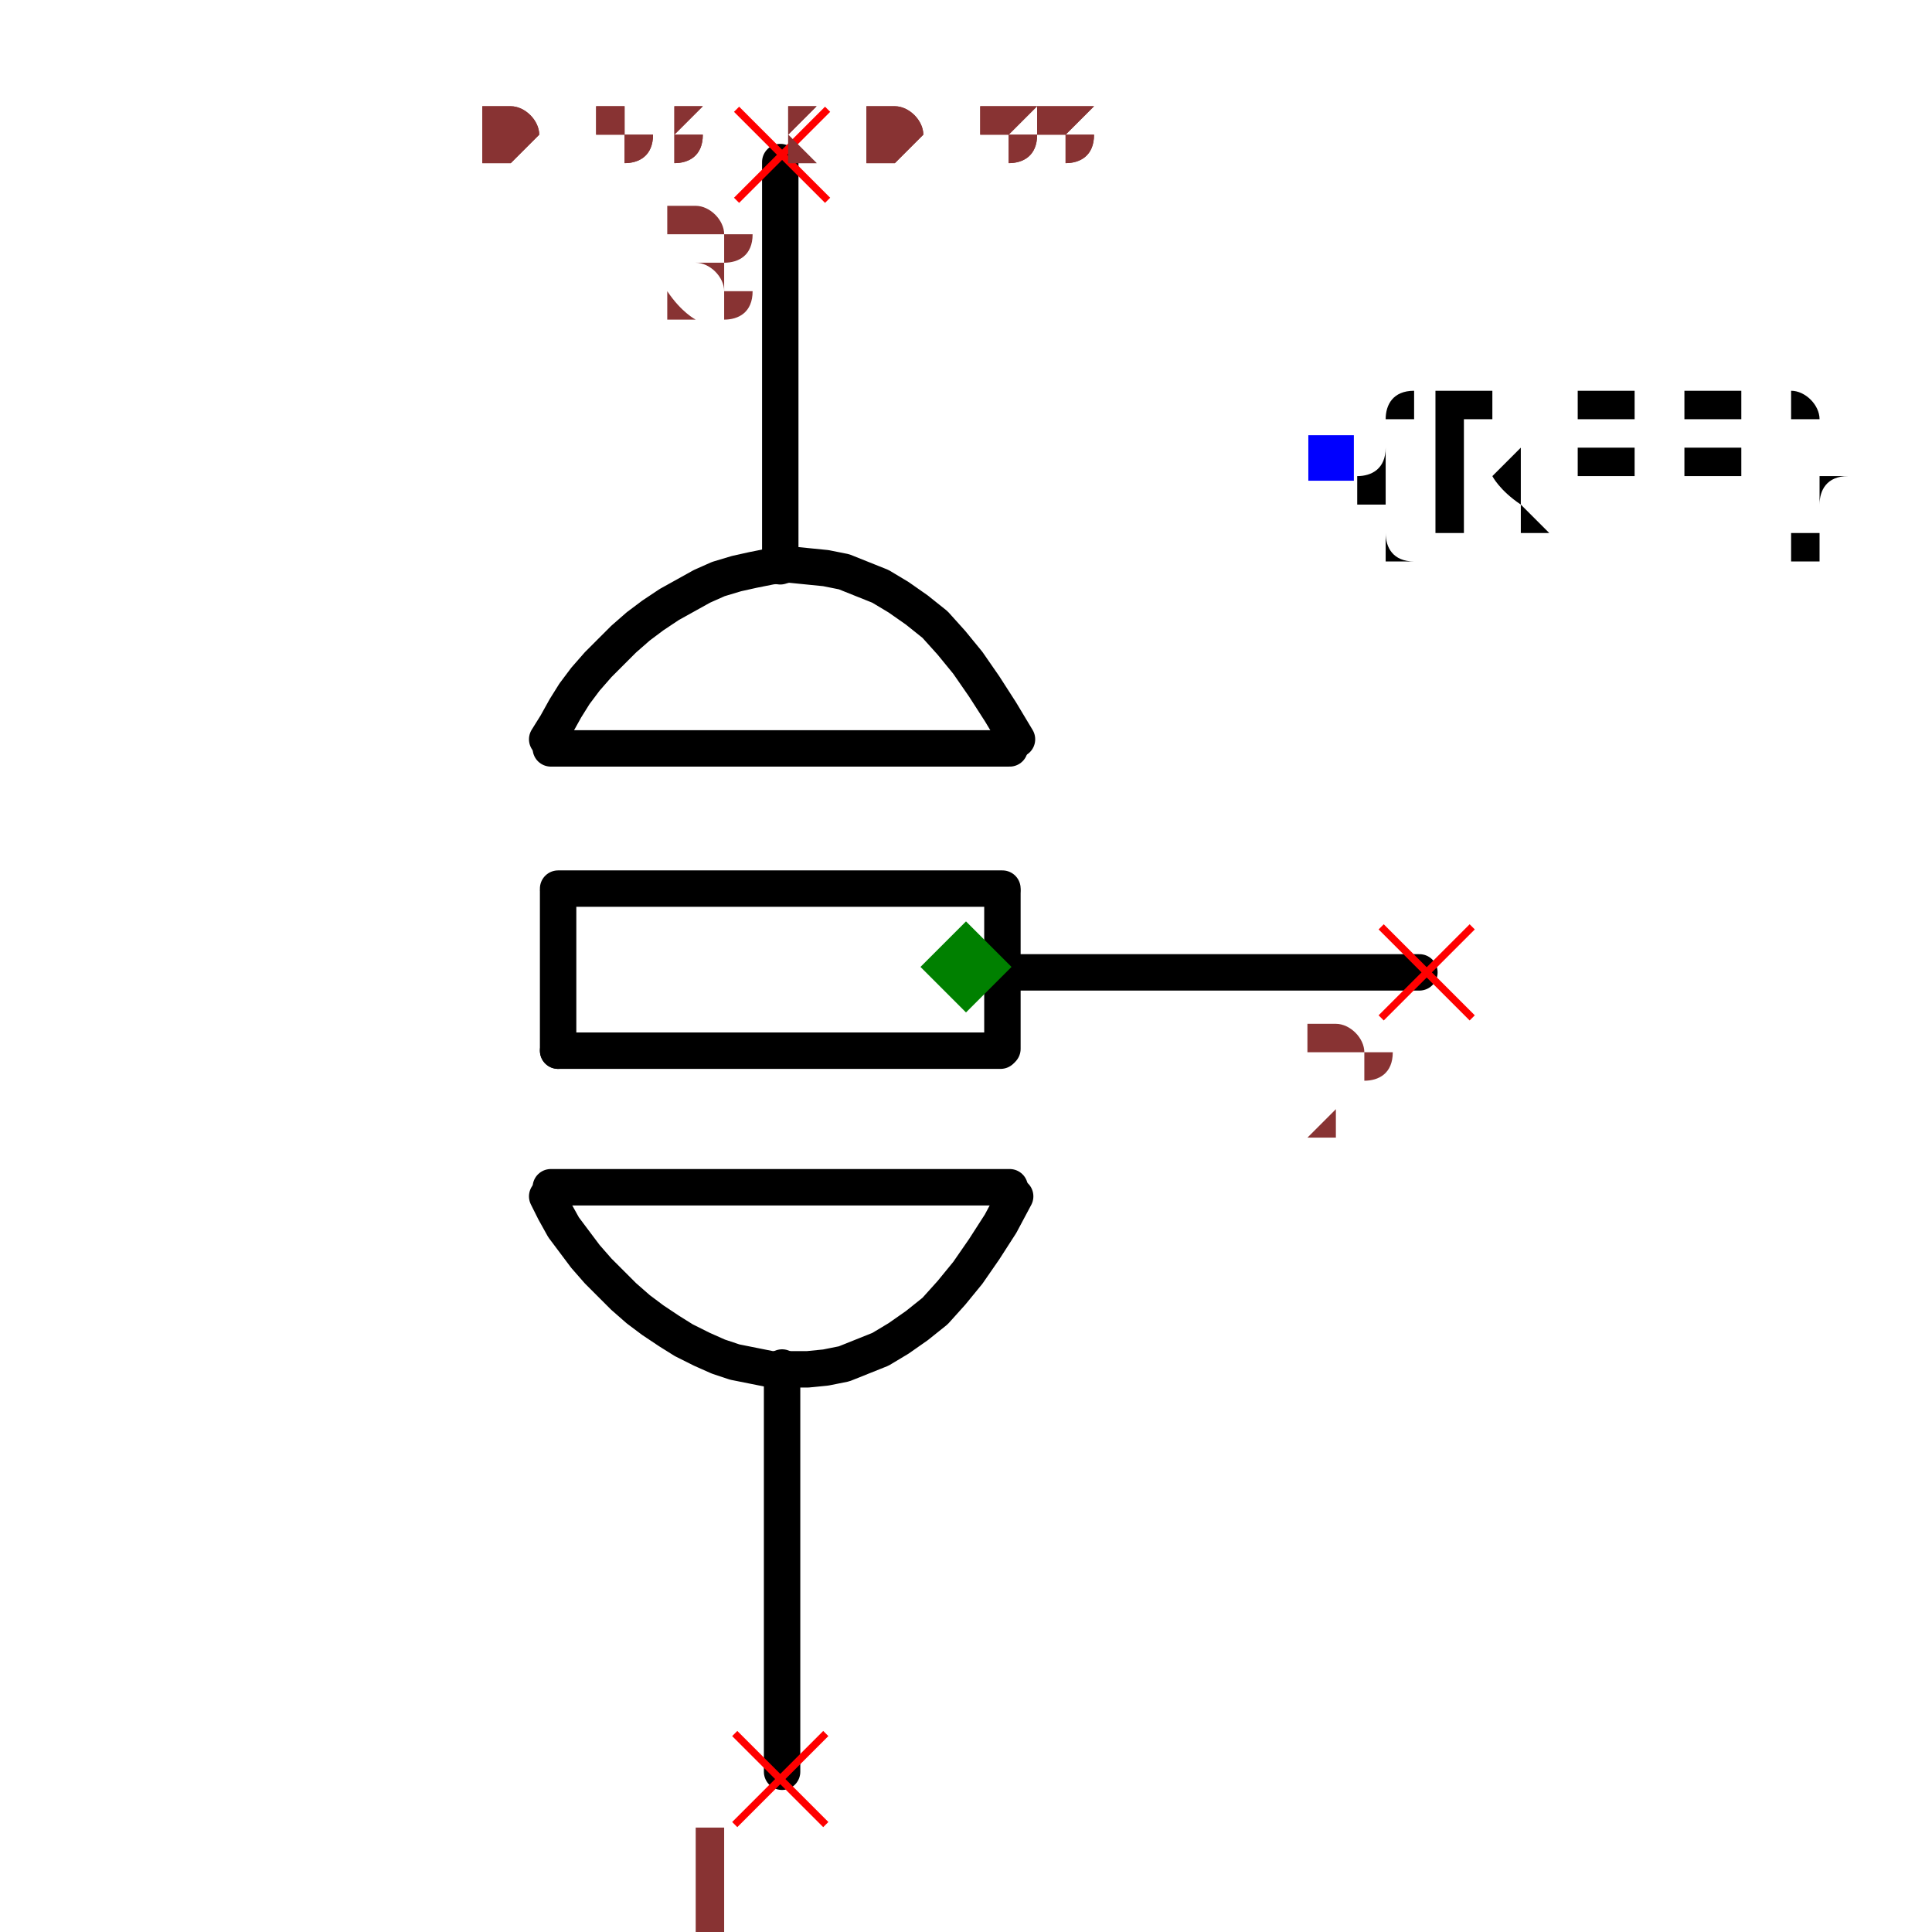
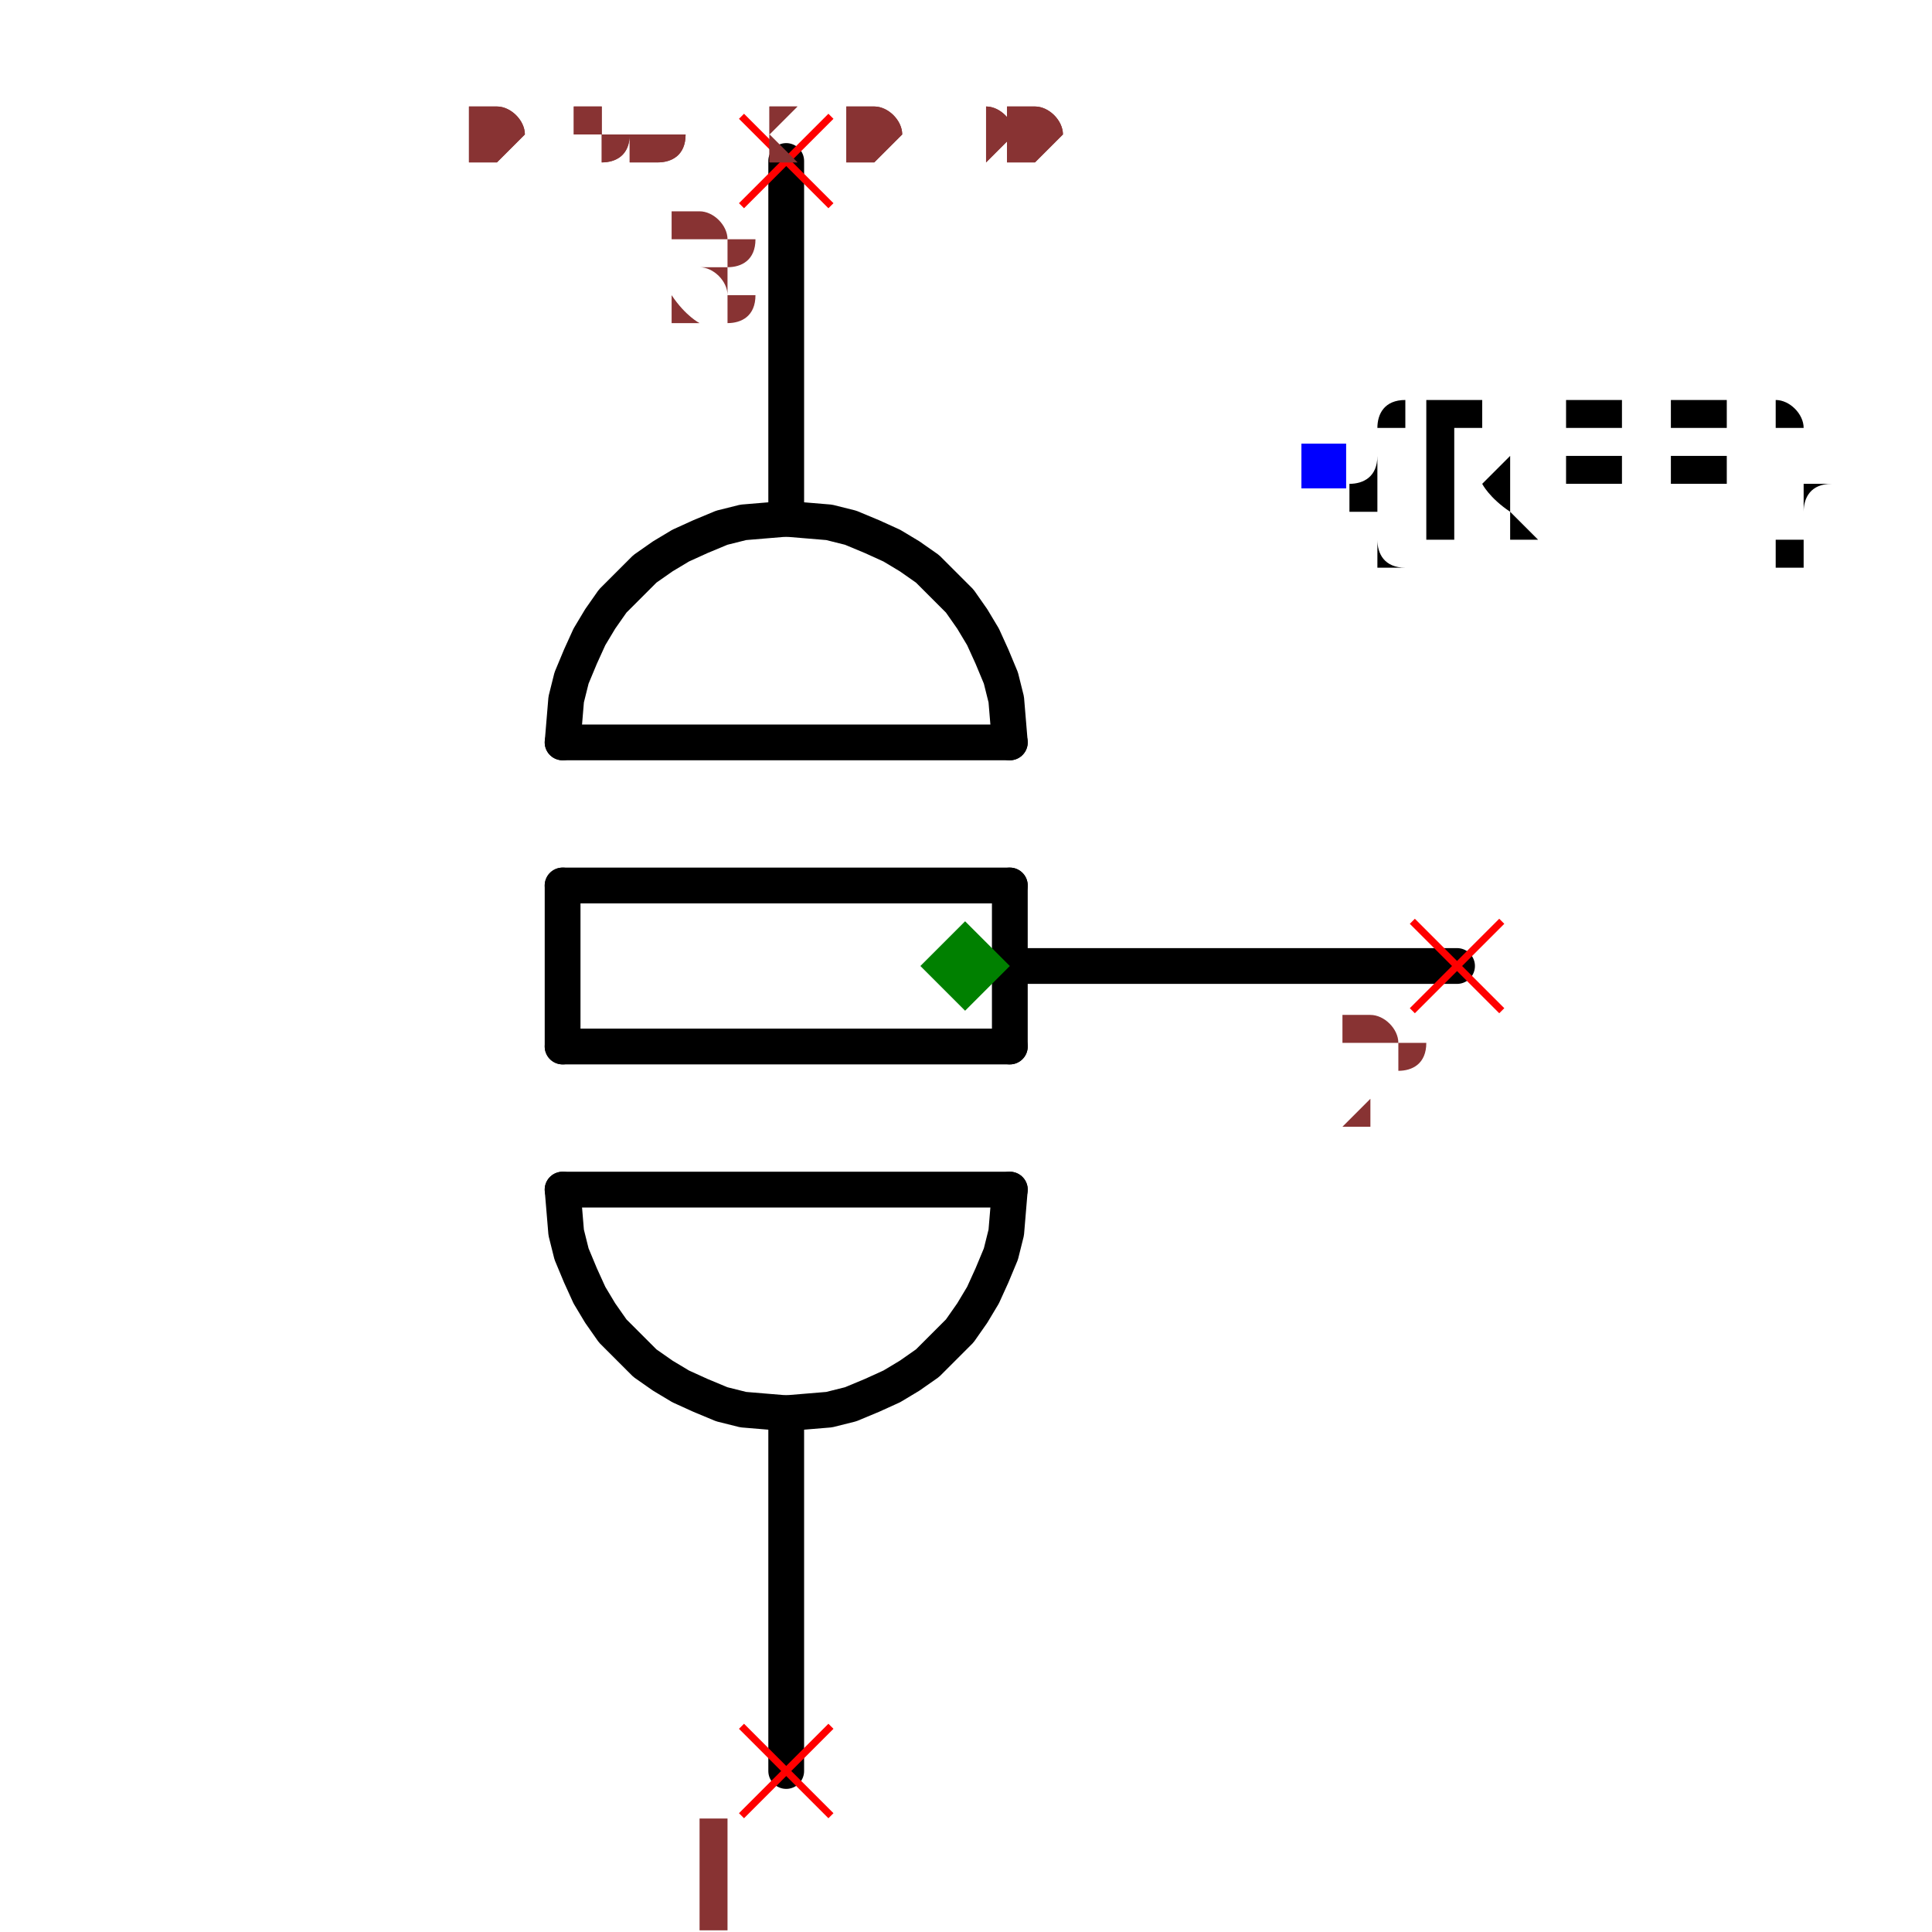
- <svg xmlns="http://www.w3.org/2000/svg" width="150" height="150" viewBox="-0.318 -0.531 0.636 1.061">
-   <path d="M-0.101,0.22 L-0.101,0.442" fill="none" stroke="black" stroke-width="0.02" stroke-linecap="round" stroke-linejoin="round" />
-   <path d="M-0.102,-0.442 L-0.102,-0.22" fill="none" stroke="black" stroke-width="0.02" stroke-linecap="round" stroke-linejoin="round" />
-   <path d="M0.027,0.003 L0.249,0.003" fill="none" stroke="black" stroke-width="0.02" stroke-linecap="round" stroke-linejoin="round" />
-   <path d="M-0.228,-0.12 L0.024,-0.12" fill="black" stroke="black" stroke-width="0.02" stroke-linecap="round" stroke-linejoin="round" />
-   <path d="M-0.224,-0.043 L0.02,-0.043" fill="black" stroke="black" stroke-width="0.02" stroke-linecap="round" stroke-linejoin="round" />
-   <path d="M-0.224,0.046 L0.019,0.046" fill="black" stroke="black" stroke-width="0.02" stroke-linecap="round" stroke-linejoin="round" />
-   <path d="M-0.224,-0.041 L-0.224,0.046" fill="black" stroke="black" stroke-width="0.02" stroke-linecap="round" stroke-linejoin="round" />
-   <path d="M0.02,-0.041 L0.02,0.045" fill="black" stroke="black" stroke-width="0.02" stroke-linecap="round" stroke-linejoin="round" />
-   <path d="M-0.228,0.121 L0.024,0.121" fill="black" stroke="black" stroke-width="0.02" stroke-linecap="round" stroke-linejoin="round" />
-   <path d="M0.027,0.126 L0.027,0.126 L0.019,0.141 L0.01,0.155 L0.001,0.168 L-0.008,0.179 L-0.017,0.189 L-0.027,0.197 L-0.037,0.204 L-0.047,0.21 L-0.057,0.214 L-0.067,0.218 L-0.077,0.22 L-0.087,0.221 L-0.097,0.221 L-0.107,0.221 L-0.117,0.219 L-0.127,0.217 L-0.136,0.214 L-0.145,0.21 L-0.155,0.205 L-0.163,0.2 L-0.172,0.194 L-0.18,0.188 L-0.188,0.181 L-0.195,0.174 L-0.202,0.167 L-0.209,0.159 L-0.215,0.151 L-0.221,0.143 L-0.226,0.134 L-0.23,0.126 L-0.23,0.126" fill="none" stroke="black" stroke-width="0.02" stroke-linecap="round" stroke-linejoin="round" />
-   <path d="M0.028,-0.125 L0.028,-0.125 L0.019,-0.14 L0.01,-0.154 L0.001,-0.167 L-0.008,-0.178 L-0.017,-0.188 L-0.027,-0.196 L-0.037,-0.203 L-0.047,-0.209 L-0.057,-0.213 L-0.067,-0.217 L-0.077,-0.219 L-0.087,-0.22 L-0.097,-0.221 L-0.107,-0.22 L-0.117,-0.218 L-0.126,-0.216 L-0.136,-0.213 L-0.145,-0.209 L-0.154,-0.204 L-0.163,-0.199 L-0.172,-0.193 L-0.18,-0.187 L-0.188,-0.18 L-0.195,-0.173 L-0.202,-0.166 L-0.209,-0.158 L-0.215,-0.15 L-0.22,-0.142 L-0.225,-0.133 L-0.23,-0.125 L-0.23,-0.125" fill="none" stroke="black" stroke-width="0.02" stroke-linecap="round" stroke-linejoin="round" />
+ <svg xmlns="http://www.w3.org/2000/svg" width="150" height="150" viewBox="-0.333 -0.54 0.667 1.08">
+   <path d="M-0.1,0.25 L-0.1,0.45" fill="none" stroke="black" stroke-width="0.02" stroke-linecap="round" stroke-linejoin="round" />
+   <path d="M-0.1,-0.45 L-0.1,-0.25" fill="none" stroke="black" stroke-width="0.02" stroke-linecap="round" stroke-linejoin="round" />
+   <path d="M0.025,1.5308084989341916e-18 L0.275,1.683889348827611e-17" fill="none" stroke="black" stroke-width="0.02" stroke-linecap="round" stroke-linejoin="round" />
+   <path d="M-0.225,-0.125 L0.025,-0.125" fill="black" stroke="black" stroke-width="0.02" stroke-linecap="round" stroke-linejoin="round" />
+   <path d="M-0.225,-0.045 L0.025,-0.045" fill="black" stroke="black" stroke-width="0.02" stroke-linecap="round" stroke-linejoin="round" />
+   <path d="M-0.225,0.045 L0.025,0.045" fill="black" stroke="black" stroke-width="0.02" stroke-linecap="round" stroke-linejoin="round" />
+   <path d="M-0.225,-0.045 L-0.225,0.045" fill="black" stroke="black" stroke-width="0.02" stroke-linecap="round" stroke-linejoin="round" />
+   <path d="M0.025,-0.045 L0.025,0.045" fill="black" stroke="black" stroke-width="0.02" stroke-linecap="round" stroke-linejoin="round" />
+   <path d="M-0.225,0.125 L0.025,0.125" fill="black" stroke="black" stroke-width="0.02" stroke-linecap="round" stroke-linejoin="round" />
+   <path d="M-0.225,0.125 L-0.224,0.137 L-0.223,0.149 L-0.22,0.161 L-0.215,0.173 L-0.21,0.184 L-0.204,0.194 L-0.197,0.204 L-0.188,0.213 L-0.179,0.222 L-0.169,0.229 L-0.159,0.235 L-0.148,0.24 L-0.136,0.245 L-0.124,0.248 L-0.112,0.249 L-0.1,0.25 L-0.088,0.249 L-0.076,0.248 L-0.064,0.245 L-0.052,0.24 L-0.041,0.235 L-0.031,0.229 L-0.021,0.222 L-0.012,0.213 L-0.003,0.204 L0.004,0.194 L0.01,0.184 L0.015,0.173 L0.02,0.161 L0.023,0.149 L0.024,0.137 L0.025,0.125" fill="none" stroke="black" stroke-width="0.02" stroke-linecap="round" stroke-linejoin="round" />
+   <path d="M-0.225,-0.125 L-0.224,-0.137 L-0.223,-0.149 L-0.22,-0.161 L-0.215,-0.173 L-0.21,-0.184 L-0.204,-0.194 L-0.197,-0.204 L-0.188,-0.213 L-0.179,-0.222 L-0.169,-0.229 L-0.159,-0.235 L-0.148,-0.24 L-0.136,-0.245 L-0.124,-0.248 L-0.112,-0.249 L-0.1,-0.25 L-0.088,-0.249 L-0.076,-0.248 L-0.064,-0.245 L-0.052,-0.24 L-0.041,-0.235 L-0.031,-0.229 L-0.021,-0.222 L-0.012,-0.213 L-0.003,-0.204 L0.004,-0.194 L0.01,-0.184 L0.015,-0.173 L0.02,-0.161 L0.023,-0.149 L0.024,-0.137 L0.025,-0.125" fill="none" stroke="black" stroke-width="0.02" stroke-linecap="round" stroke-linejoin="round" />
  <text x="0.2" y="-0.279" dx="0" dy="0.038" text-anchor="start" style="font: 0.1px monospace; fill: black">{REF}</text>
  <rect x="0.188" y="-0.292" width="0.025" height="0.025" fill="blue" />
-   <line x1="0.228" y1="-0.022" x2="0.278" y2="0.028" stroke="red" stroke-width="0.004" />
-   <line x1="0.228" y1="0.028" x2="0.278" y2="-0.022" stroke="red" stroke-width="0.004" />
-   <text x="0.213" y="0.093" text-anchor="middle" style="font: 0.08px monospace; fill: #833;">2</text>
-   <line x1="-0.127" y1="0.421" x2="-0.077" y2="0.471" stroke="red" stroke-width="0.004" />
-   <line x1="-0.127" y1="0.471" x2="-0.077" y2="0.421" stroke="red" stroke-width="0.004" />
-   <text x="-0.142" y="0.536" text-anchor="middle" style="font: 0.08px monospace; fill: #833;">1</text>
-   <line x1="-0.126" y1="-0.471" x2="-0.076" y2="-0.421" stroke="red" stroke-width="0.004" />
-   <line x1="-0.126" y1="-0.421" x2="-0.076" y2="-0.471" stroke="red" stroke-width="0.004" />
-   <text x="-0.141" y="-0.356" text-anchor="middle" style="font: 0.08px monospace; fill: #833;">3</text>
+   <line x1="-0.125" y1="0.425" x2="-0.075" y2="0.475" stroke="red" stroke-width="0.004" />
+   <line x1="-0.125" y1="0.475" x2="-0.075" y2="0.425" stroke="red" stroke-width="0.004" />
+   <text x="-0.14" y="0.54" text-anchor="middle" style="font: 0.08px monospace; fill: #833;">1</text>
+   <line x1="-0.125" y1="-0.475" x2="-0.075" y2="-0.425" stroke="red" stroke-width="0.004" />
+   <line x1="-0.125" y1="-0.425" x2="-0.075" y2="-0.475" stroke="red" stroke-width="0.004" />
+   <text x="-0.14" y="-0.36" text-anchor="middle" style="font: 0.08px monospace; fill: #833;">3</text>
+   <line x1="0.25" y1="-0.025" x2="0.3" y2="0.025" stroke="red" stroke-width="0.004" />
+   <line x1="0.25" y1="0.025" x2="0.3" y2="-0.025" stroke="red" stroke-width="0.004" />
+   <text x="0.235" y="0.09" text-anchor="middle" style="font: 0.08px monospace; fill: #833;">2</text>
  <path d="M 0 -0.025 L 0.025 0 L 0 0.025 L -0.025 0 Z" fill="green" />
-   <text x="-0.265" y="-0.442" style="font: 0.05px monospace; fill: #833;">0.53 x 0.88</text>
-   <text x="-0.265" y="-0.442" style="font: 0.05px monospace; fill: #833;">0.53 x 0.88</text>
+   <text x="-0.278" y="-0.45" style="font: 0.05px monospace; fill: #833;">0.56 x 0.90</text>
+   <text x="-0.278" y="-0.45" style="font: 0.05px monospace; fill: #833;">0.56 x 0.90</text>
</svg>
